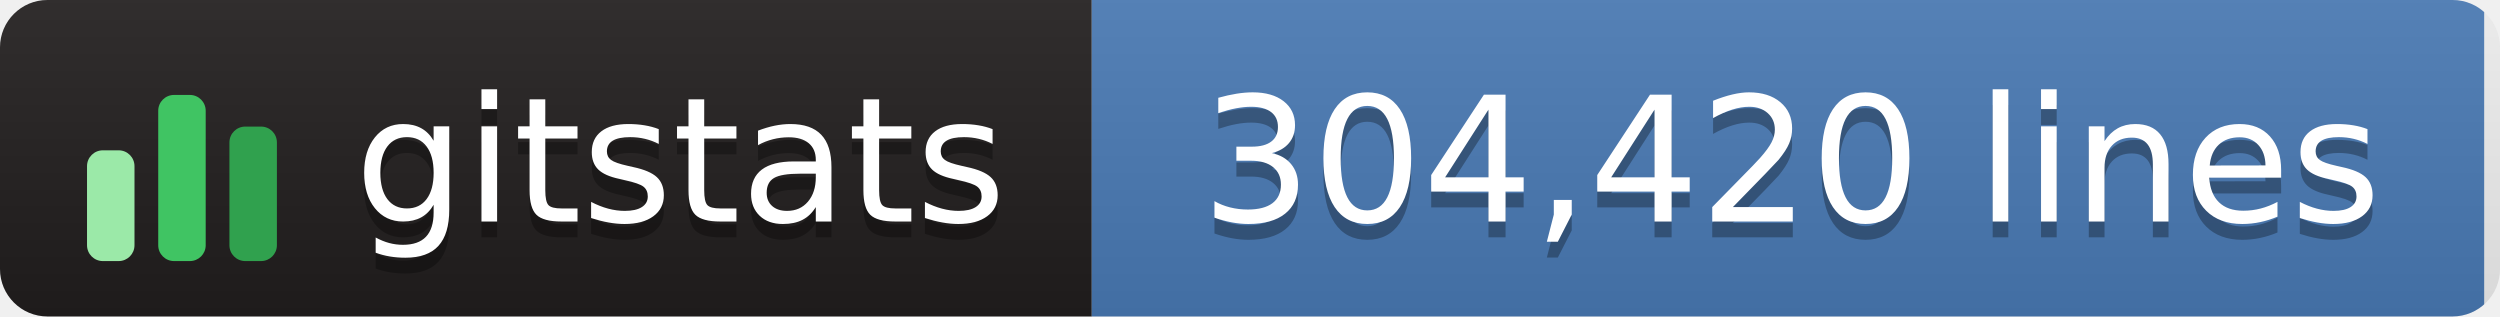
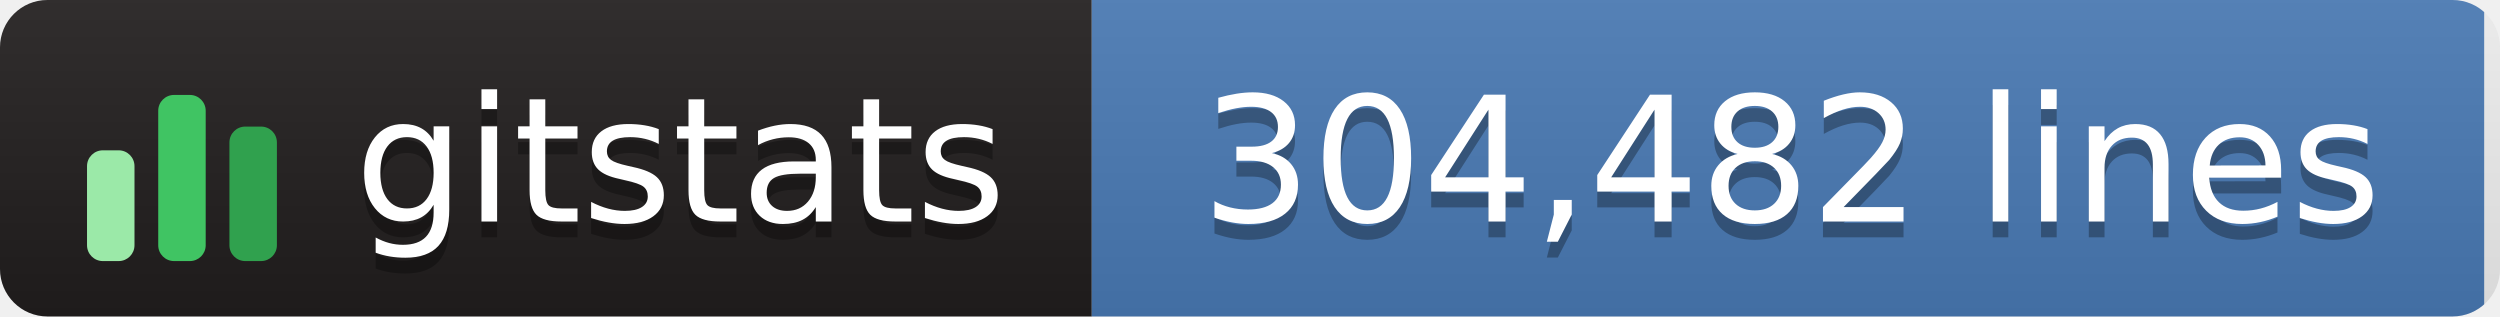
- <svg xmlns="http://www.w3.org/2000/svg" width="158" height="20" role="img" aria-label="gitstats: 304,420 lines">
+ <svg xmlns="http://www.w3.org/2000/svg" width="158" height="20" role="img" aria-label="gitstats: 304,482 lines">
  <linearGradient id="s" x2="0" y2="100%">
    <stop offset="0" stop-color="#bbb" stop-opacity=".1" />
    <stop offset="1" stop-opacity=".1" />
  </linearGradient>
  <clipPath id="r">
    <rect width="158" height="20" rx="3" fill="#fff" />
  </clipPath>
  <g clip-path="url(#r)">
    <rect width="69" height="20" fill="#211e1e" />
    <rect x="69" width="88" height="20" fill="#4a7ab5" />
    <rect width="158" height="20" fill="url(#s)" />
  </g>
  <g transform="translate(5,3.5)">
    <rect x="0.5" y="6.0" width="3" height="7.0" rx="1" fill="#9be9a8" />
    <rect x="5.0" y="2.5" width="3" height="10.5" rx="1" fill="#40c463" />
    <rect x="9.5" y="4.5" width="3" height="8.5" rx="1" fill="#30a14e" />
  </g>
  <g fill="#fff" text-anchor="middle" font-family="Verdana,Geneva,DejaVu Sans,sans-serif" text-rendering="geometricPrecision" font-size="110">
    <text aria-hidden="true" x="430" y="150" fill="#010101" fill-opacity=".3" transform="scale(.1)" textLength="420">gitstats</text>
    <text x="430" y="140" transform="scale(.1)" textLength="420">gitstats</text>
-     <text aria-hidden="true" x="1132" y="150" fill="#010101" fill-opacity=".3" transform="scale(.1)" textLength="775">304,420 lines</text>
-     <text x="1132" y="140" transform="scale(.1)" textLength="775">304,420 lines</text>
+     <text aria-hidden="true" x="1132" y="150" fill="#010101" fill-opacity=".3" transform="scale(.1)" textLength="775">304,482 lines</text>
+     <text x="1132" y="140" transform="scale(.1)" textLength="775">304,482 lines</text>
  </g>
</svg>
